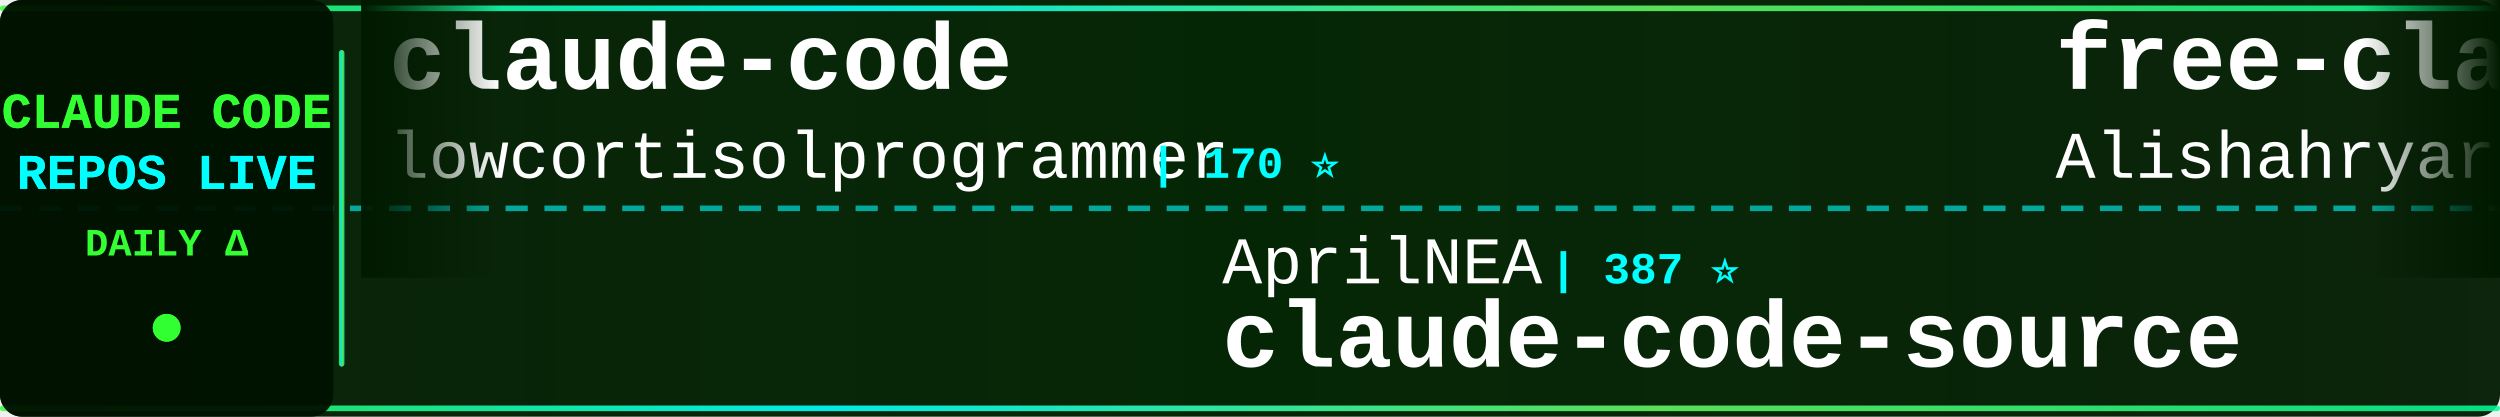
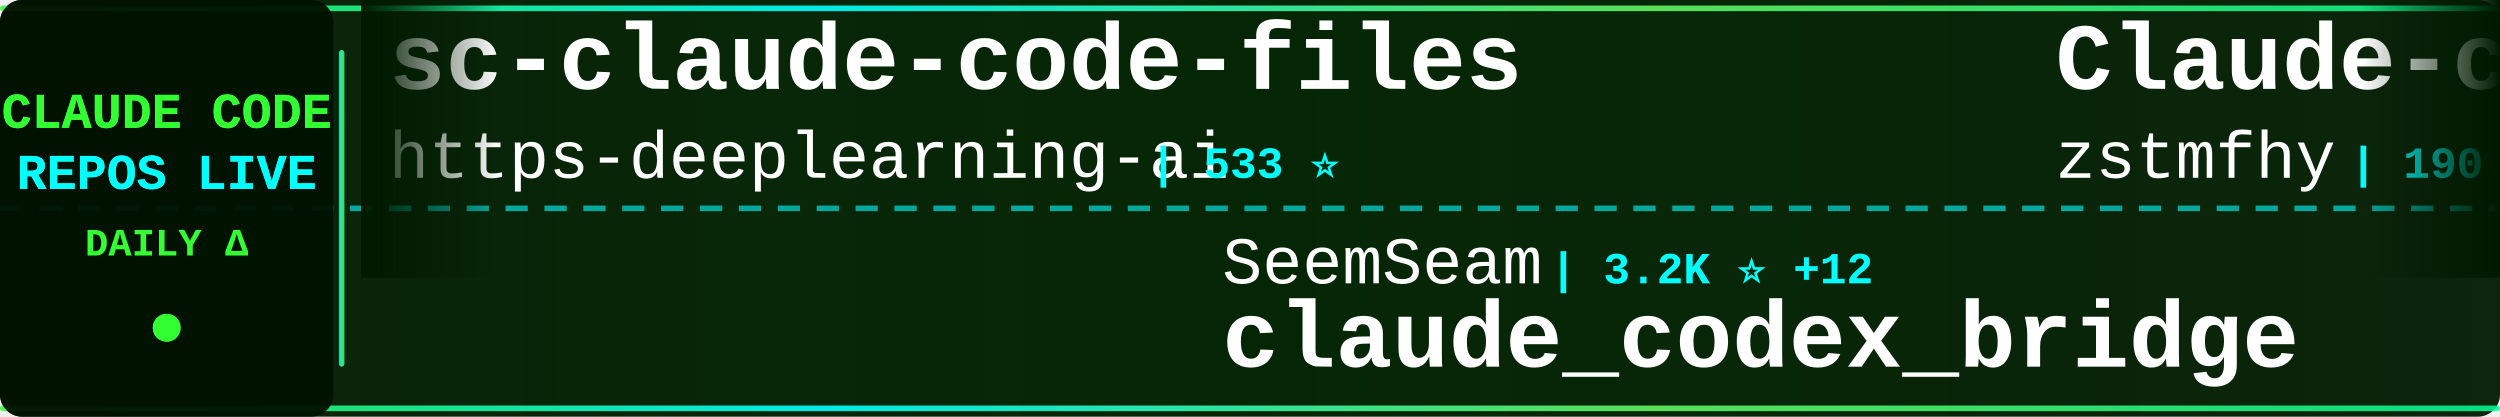
<svg xmlns="http://www.w3.org/2000/svg" width="900" height="150">
  <defs>
    <linearGradient id="tickerBg" x1="0%" y1="0%" x2="100%" y2="0%">
      <stop offset="0%" style="stop-color:#001a00;stop-opacity:0.95" />
      <stop offset="50%" style="stop-color:#002200;stop-opacity:0.98" />
      <stop offset="100%" style="stop-color:#001a00;stop-opacity:0.95" />
    </linearGradient>
    <linearGradient id="borderGrad" x1="0%" y1="0%" x2="100%" y2="0%">
      <stop offset="0%" style="stop-color:#33ff33;stop-opacity:0.85">
        <animate attributeName="stop-opacity" values="0.85;1;0.85" dur="2s" repeatCount="indefinite" />
      </stop>
      <stop offset="33%" style="stop-color:#00ffff;stop-opacity:0.9">
        <animate attributeName="stop-opacity" values="0.9;1;0.9" dur="2.2s" repeatCount="indefinite" />
      </stop>
      <stop offset="66%" style="stop-color:#66ff66;stop-opacity:0.85">
        <animate attributeName="stop-opacity" values="0.85;1;0.85" dur="1.8s" repeatCount="indefinite" />
      </stop>
      <stop offset="100%" style="stop-color:#00ff99;stop-opacity:0.85">
        <animate attributeName="stop-opacity" values="0.85;1;0.85" dur="2s" repeatCount="indefinite" />
      </stop>
    </linearGradient>
    <filter id="textGlow">
      <feGaussianBlur stdDeviation="0.1" result="coloredBlur" />
      <feMerge>
        <feMergeNode in="coloredBlur" />
        <feMergeNode in="SourceGraphic" />
      </feMerge>
    </filter>
    <filter id="metricGlow">
      <feGaussianBlur stdDeviation="0.2" result="coloredBlur" />
      <feMerge>
        <feMergeNode in="coloredBlur" />
        <feMergeNode in="SourceGraphic" />
      </feMerge>
    </filter>
    <linearGradient id="leftFade" x1="0%" y1="0%" x2="100%" y2="0%">
      <stop offset="0%" style="stop-color:#001a00;stop-opacity:1" />
      <stop offset="100%" style="stop-color:#001a00;stop-opacity:0" />
    </linearGradient>
    <linearGradient id="rightFade" x1="0%" y1="0%" x2="100%" y2="0%">
      <stop offset="0%" style="stop-color:#001a00;stop-opacity:0" />
      <stop offset="100%" style="stop-color:#001a00;stop-opacity:1" />
    </linearGradient>
  </defs>
  <rect width="900" height="150" fill="url(#tickerBg)" rx="8" />
  <rect x="0" y="2" width="900" height="2" fill="url(#borderGrad)" rx="1" />
  <rect x="0" y="146" width="900" height="2" fill="url(#borderGrad)" rx="1" />
  <line x1="0" y1="75" x2="900" y2="75" stroke="#00ffff" stroke-width="2" stroke-dasharray="8 6" opacity="0.6" />
  <rect x="0" y="0" width="120" height="150" fill="#001100" opacity="0.95" rx="8" />
  <text x="60" y="46" font-family="'Courier New', monospace" font-size="18" font-weight="bold" fill="#33ff33" text-anchor="middle" filter="url(#textGlow)">
    CLAUDE CODE
  </text>
  <text x="60" y="68" font-family="'Courier New', monospace" font-size="18" font-weight="bold" fill="#00ffff" text-anchor="middle" filter="url(#textGlow)">
    REPOS LIVE
  </text>
  <text x="60" y="92" font-family="'Courier New', monospace" font-size="14" font-weight="bold" fill="#33ff33" text-anchor="middle">
    DAILY Δ
  </text>
  <circle cx="60" cy="118" r="5" fill="#33ff33" filter="url(#metricGlow)">
    <animate attributeName="r" values="4;6;4" dur="1.5s" repeatCount="indefinite" />
    <animate attributeName="opacity" values="0.6;1;0.6" dur="1.5s" repeatCount="indefinite" />
  </circle>
  <rect x="122" y="18" width="2" height="114" fill="url(#borderGrad)" rx="1" />
  <clipPath id="tickerClip">
    <rect x="130" y="0" width="770" height="150" />
  </clipPath>
  <g clip-path="url(#tickerClip)">
    <g id="tickerItems">
      <animateTransform attributeName="transform" attributeType="XML" type="translate" from="0 0" to="-3000 0" dur="54s" repeatCount="indefinite" />
      <g transform="translate(0, 0)">
+         <text x="140" y="32" font-family="'Courier New', monospace" font-size="34" font-weight="bold" fill="#ffffff">sc-claude-code-files</text>
+         <text x="140" y="64" font-family="'Courier New', monospace" font-size="24" font-weight="normal" fill="#ffffff" opacity="1.0">https-deeplearning-ai</text>
+         <text x="414" y="64" font-family="'Courier New', monospace" font-size="16" font-weight="bold" fill="#00ffff"> | 533 ⭐</text>
+       </g>
+       <g transform="translate(300, 0)">
+         <text x="140" y="102" font-family="'Courier New', monospace" font-size="24" font-weight="normal" fill="#ffffff" opacity="1.0">SeemSeam</text>
+         <text x="258" y="102" font-family="'Courier New', monospace" font-size="16" font-weight="bold" fill="#00ffff"> | 3.2K ⭐ +12</text>
+         <text x="140" y="132" font-family="'Courier New', monospace" font-size="34" font-weight="bold" fill="#ffffff">claude_codex_bridge</text>
+       </g>
+       <g transform="translate(600, 0)">
+         <text x="140" y="32" font-family="'Courier New', monospace" font-size="34" font-weight="bold" fill="#ffffff">Claude-code</text>
+         <text x="140" y="64" font-family="'Courier New', monospace" font-size="24" font-weight="normal" fill="#ffffff" opacity="1.0">zstmfhy</text>
+         <text x="246" y="64" font-family="'Courier New', monospace" font-size="16" font-weight="bold" fill="#00ffff"> | 190 ⭐</text>
+       </g>
+       <g transform="translate(900, 0)">
+         <text x="140" y="102" font-family="'Courier New', monospace" font-size="24" font-weight="normal" fill="#ffffff" opacity="1.0">ding113</text>
+         <text x="246" y="102" font-family="'Courier New', monospace" font-size="16" font-weight="bold" fill="#00ffff"> | 3.2K ⭐ +2</text>
+         <text x="140" y="132" font-family="'Courier New', monospace" font-size="34" font-weight="bold" fill="#ffffff">claude-code-hub</text>
+       </g>
+       <g transform="translate(1200, 0)">
+         <text x="140" y="32" font-family="'Courier New', monospace" font-size="34" font-weight="bold" fill="#ffffff">pi-vs-claude-code</text>
+         <text x="140" y="64" font-family="'Courier New', monospace" font-size="24" font-weight="normal" fill="#ffffff" opacity="1.0">disler</text>
+         <text x="234" y="64" font-family="'Courier New', monospace" font-size="16" font-weight="bold" fill="#00ffff"> | 1.4K ⭐ +4</text>
+       </g>
+       <g transform="translate(1500, 0)">
+         <text x="140" y="102" font-family="'Courier New', monospace" font-size="24" font-weight="normal" fill="#ffffff" opacity="1.0">diet103</text>
+         <text x="246" y="102" font-family="'Courier New', monospace" font-size="16" font-weight="bold" fill="#00ffff"> | 9.7K ⭐ +4</text>
+         <text x="140" y="132" font-family="'Courier New', monospace" font-size="34" font-weight="bold" fill="#ffffff">claude-code-infrastructu...</text>
+       </g>
+       <g transform="translate(1800, 0)">
+         <text x="140" y="32" font-family="'Courier New', monospace" font-size="34" font-weight="bold" fill="#ffffff">free-claude-code</text>
+         <text x="140" y="64" font-family="'Courier New', monospace" font-size="24" font-weight="normal" fill="#ffffff" opacity="1.0">Alishahryar1</text>
+         <text x="306" y="64" font-family="'Courier New', monospace" font-size="16" font-weight="bold" fill="#00ffff"> | 38.3K ⭐ +231</text>
+       </g>
+       <g transform="translate(2100, 0)">
+         <text x="140" y="102" font-family="'Courier New', monospace" font-size="24" font-weight="normal" fill="#ffffff" opacity="1.0">lintsinghua</text>
+         <text x="294" y="102" font-family="'Courier New', monospace" font-size="16" font-weight="bold" fill="#00ffff"> | 3.8K ⭐ +7</text>
+         <text x="140" y="132" font-family="'Courier New', monospace" font-size="34" font-weight="bold" fill="#ffffff">claude-code-book</text>
+       </g>
+       <g transform="translate(2400, 0)">
        <text x="140" y="32" font-family="'Courier New', monospace" font-size="34" font-weight="bold" fill="#ffffff">claude-code</text>
        <text x="140" y="64" font-family="'Courier New', monospace" font-size="24" font-weight="normal" fill="#ffffff" opacity="1.0">lowcortisolprogrammer</text>
        <text x="414" y="64" font-family="'Courier New', monospace" font-size="16" font-weight="bold" fill="#00ffff"> | 170 ⭐</text>
      </g>
-       <g transform="translate(300, 0)">
-         <text x="140" y="102" font-family="'Courier New', monospace" font-size="24" font-weight="normal" fill="#ffffff" opacity="1.0">AprilNEA</text>
-         <text x="258" y="102" font-family="'Courier New', monospace" font-size="16" font-weight="bold" fill="#00ffff"> | 387 ⭐</text>
-         <text x="140" y="132" font-family="'Courier New', monospace" font-size="34" font-weight="bold" fill="#ffffff">claude-code-source</text>
-       </g>
-       <g transform="translate(600, 0)">
-         <text x="140" y="32" font-family="'Courier New', monospace" font-size="34" font-weight="bold" fill="#ffffff">free-claude-code</text>
-         <text x="140" y="64" font-family="'Courier New', monospace" font-size="24" font-weight="normal" fill="#ffffff" opacity="1.0">Alishahryar1</text>
-         <text x="306" y="64" font-family="'Courier New', monospace" font-size="16" font-weight="bold" fill="#00ffff"> | 38.3K ⭐ +275</text>
-       </g>
-       <g transform="translate(900, 0)">
-         <text x="140" y="102" font-family="'Courier New', monospace" font-size="24" font-weight="normal" fill="#ffffff" opacity="1.0">oboard</text>
-         <text x="234" y="102" font-family="'Courier New', monospace" font-size="16" font-weight="bold" fill="#00ffff"> | 3.2K ⭐ +4</text>
-         <text x="140" y="132" font-family="'Courier New', monospace" font-size="34" font-weight="bold" fill="#ffffff">claude-code-rev</text>
-       </g>
-       <g transform="translate(1200, 0)">
-         <text x="140" y="32" font-family="'Courier New', monospace" font-size="34" font-weight="bold" fill="#ffffff">CLIProxyAPI</text>
-         <text x="140" y="64" font-family="'Courier New', monospace" font-size="24" font-weight="normal" fill="#ffffff" opacity="1.0">router-for-me</text>
-         <text x="318" y="64" font-family="'Courier New', monospace" font-size="16" font-weight="bold" fill="#00ffff"> | 39.0K ⭐ +113</text>
-       </g>
-       <g transform="translate(1500, 0)">
-         <text x="140" y="102" font-family="'Courier New', monospace" font-size="24" font-weight="normal" fill="#ffffff" opacity="1.0">alex000kim</text>
-         <text x="282" y="102" font-family="'Courier New', monospace" font-size="16" font-weight="bold" fill="#00ffff"> | 229 ⭐</text>
+       <g transform="translate(2700, 0)">
+         <text x="140" y="102" font-family="'Courier New', monospace" font-size="24" font-weight="normal" fill="#ffffff" opacity="1.0">Onewon</text>
+         <text x="234" y="102" font-family="'Courier New', monospace" font-size="16" font-weight="bold" fill="#00ffff"> | 182 ⭐</text>
        <text x="140" y="132" font-family="'Courier New', monospace" font-size="34" font-weight="bold" fill="#ffffff">claude-code</text>
      </g>
-       <g transform="translate(1800, 0)">
-         <text x="140" y="32" font-family="'Courier New', monospace" font-size="34" font-weight="bold" fill="#ffffff">claude-code</text>
-         <text x="140" y="64" font-family="'Courier New', monospace" font-size="24" font-weight="normal" fill="#ffffff" opacity="1.0">freestylefly</text>
-         <text x="306" y="64" font-family="'Courier New', monospace" font-size="16" font-weight="bold" fill="#00ffff"> | 127 ⭐</text>
-       </g>
-       <g transform="translate(2100, 0)">
-         <text x="140" y="102" font-family="'Courier New', monospace" font-size="24" font-weight="normal" fill="#ffffff" opacity="1.0">AICoderTudou</text>
-         <text x="306" y="102" font-family="'Courier New', monospace" font-size="16" font-weight="bold" fill="#00ffff"> | 498 ⭐</text>
-         <text x="140" y="132" font-family="'Courier New', monospace" font-size="34" font-weight="bold" fill="#ffffff">claude-code-tudou</text>
-       </g>
-       <g transform="translate(2400, 0)">
-         <text x="140" y="32" font-family="'Courier New', monospace" font-size="34" font-weight="bold" fill="#ffffff">claude-code-rust</text>
-         <text x="140" y="64" font-family="'Courier New', monospace" font-size="24" font-weight="normal" fill="#ffffff" opacity="1.0">lorryjovens-hub</text>
-         <text x="342" y="64" font-family="'Courier New', monospace" font-size="16" font-weight="bold" fill="#00ffff"> | 1.7K ⭐ +1</text>
-       </g>
-       <g transform="translate(2700, 0)">
-         <text x="140" y="102" font-family="'Courier New', monospace" font-size="24" font-weight="normal" fill="#ffffff" opacity="1.0">https-deeplearning-ai</text>
-         <text x="414" y="102" font-family="'Courier New', monospace" font-size="16" font-weight="bold" fill="#00ffff"> | 533 ⭐</text>
-         <text x="140" y="132" font-family="'Courier New', monospace" font-size="34" font-weight="bold" fill="#ffffff">sc-claude-code-files</text>
-       </g>
      <g transform="translate(3000, 0)">
-         <text x="140" y="32" font-family="'Courier New', monospace" font-size="34" font-weight="bold" fill="#ffffff">claude-code</text>
-         <text x="140" y="64" font-family="'Courier New', monospace" font-size="24" font-weight="normal" fill="#ffffff" opacity="1.0">lowcortisolprogrammer</text>
-         <text x="414" y="64" font-family="'Courier New', monospace" font-size="16" font-weight="bold" fill="#00ffff"> | 170 ⭐</text>
+         <text x="140" y="32" font-family="'Courier New', monospace" font-size="34" font-weight="bold" fill="#ffffff">sc-claude-code-files</text>
+         <text x="140" y="64" font-family="'Courier New', monospace" font-size="24" font-weight="normal" fill="#ffffff" opacity="1.0">https-deeplearning-ai</text>
+         <text x="414" y="64" font-family="'Courier New', monospace" font-size="16" font-weight="bold" fill="#00ffff"> | 533 ⭐</text>
      </g>
      <g transform="translate(3300, 0)">
-         <text x="140" y="102" font-family="'Courier New', monospace" font-size="24" font-weight="normal" fill="#ffffff" opacity="1.0">AprilNEA</text>
-         <text x="258" y="102" font-family="'Courier New', monospace" font-size="16" font-weight="bold" fill="#00ffff"> | 387 ⭐</text>
-         <text x="140" y="132" font-family="'Courier New', monospace" font-size="34" font-weight="bold" fill="#ffffff">claude-code-source</text>
+         <text x="140" y="102" font-family="'Courier New', monospace" font-size="24" font-weight="normal" fill="#ffffff" opacity="1.0">SeemSeam</text>
+         <text x="258" y="102" font-family="'Courier New', monospace" font-size="16" font-weight="bold" fill="#00ffff"> | 3.2K ⭐ +12</text>
+         <text x="140" y="132" font-family="'Courier New', monospace" font-size="34" font-weight="bold" fill="#ffffff">claude_codex_bridge</text>
      </g>
      <g transform="translate(3600, 0)">
-         <text x="140" y="32" font-family="'Courier New', monospace" font-size="34" font-weight="bold" fill="#ffffff">free-claude-code</text>
-         <text x="140" y="64" font-family="'Courier New', monospace" font-size="24" font-weight="normal" fill="#ffffff" opacity="1.0">Alishahryar1</text>
-         <text x="306" y="64" font-family="'Courier New', monospace" font-size="16" font-weight="bold" fill="#00ffff"> | 38.3K ⭐ +275</text>
+         <text x="140" y="32" font-family="'Courier New', monospace" font-size="34" font-weight="bold" fill="#ffffff">Claude-code</text>
+         <text x="140" y="64" font-family="'Courier New', monospace" font-size="24" font-weight="normal" fill="#ffffff" opacity="1.0">zstmfhy</text>
+         <text x="246" y="64" font-family="'Courier New', monospace" font-size="16" font-weight="bold" fill="#00ffff"> | 190 ⭐</text>
      </g>
      <g transform="translate(3900, 0)">
-         <text x="140" y="102" font-family="'Courier New', monospace" font-size="24" font-weight="normal" fill="#ffffff" opacity="1.0">oboard</text>
-         <text x="234" y="102" font-family="'Courier New', monospace" font-size="16" font-weight="bold" fill="#00ffff"> | 3.2K ⭐ +4</text>
-         <text x="140" y="132" font-family="'Courier New', monospace" font-size="34" font-weight="bold" fill="#ffffff">claude-code-rev</text>
+         <text x="140" y="102" font-family="'Courier New', monospace" font-size="24" font-weight="normal" fill="#ffffff" opacity="1.0">ding113</text>
+         <text x="246" y="102" font-family="'Courier New', monospace" font-size="16" font-weight="bold" fill="#00ffff"> | 3.2K ⭐ +2</text>
+         <text x="140" y="132" font-family="'Courier New', monospace" font-size="34" font-weight="bold" fill="#ffffff">claude-code-hub</text>
      </g>
    </g>
  </g>
  <rect x="130" y="0" width="50" height="100" fill="url(#leftFade)" />
  <rect x="850" y="0" width="50" height="100" fill="url(#rightFade)" />
</svg>
